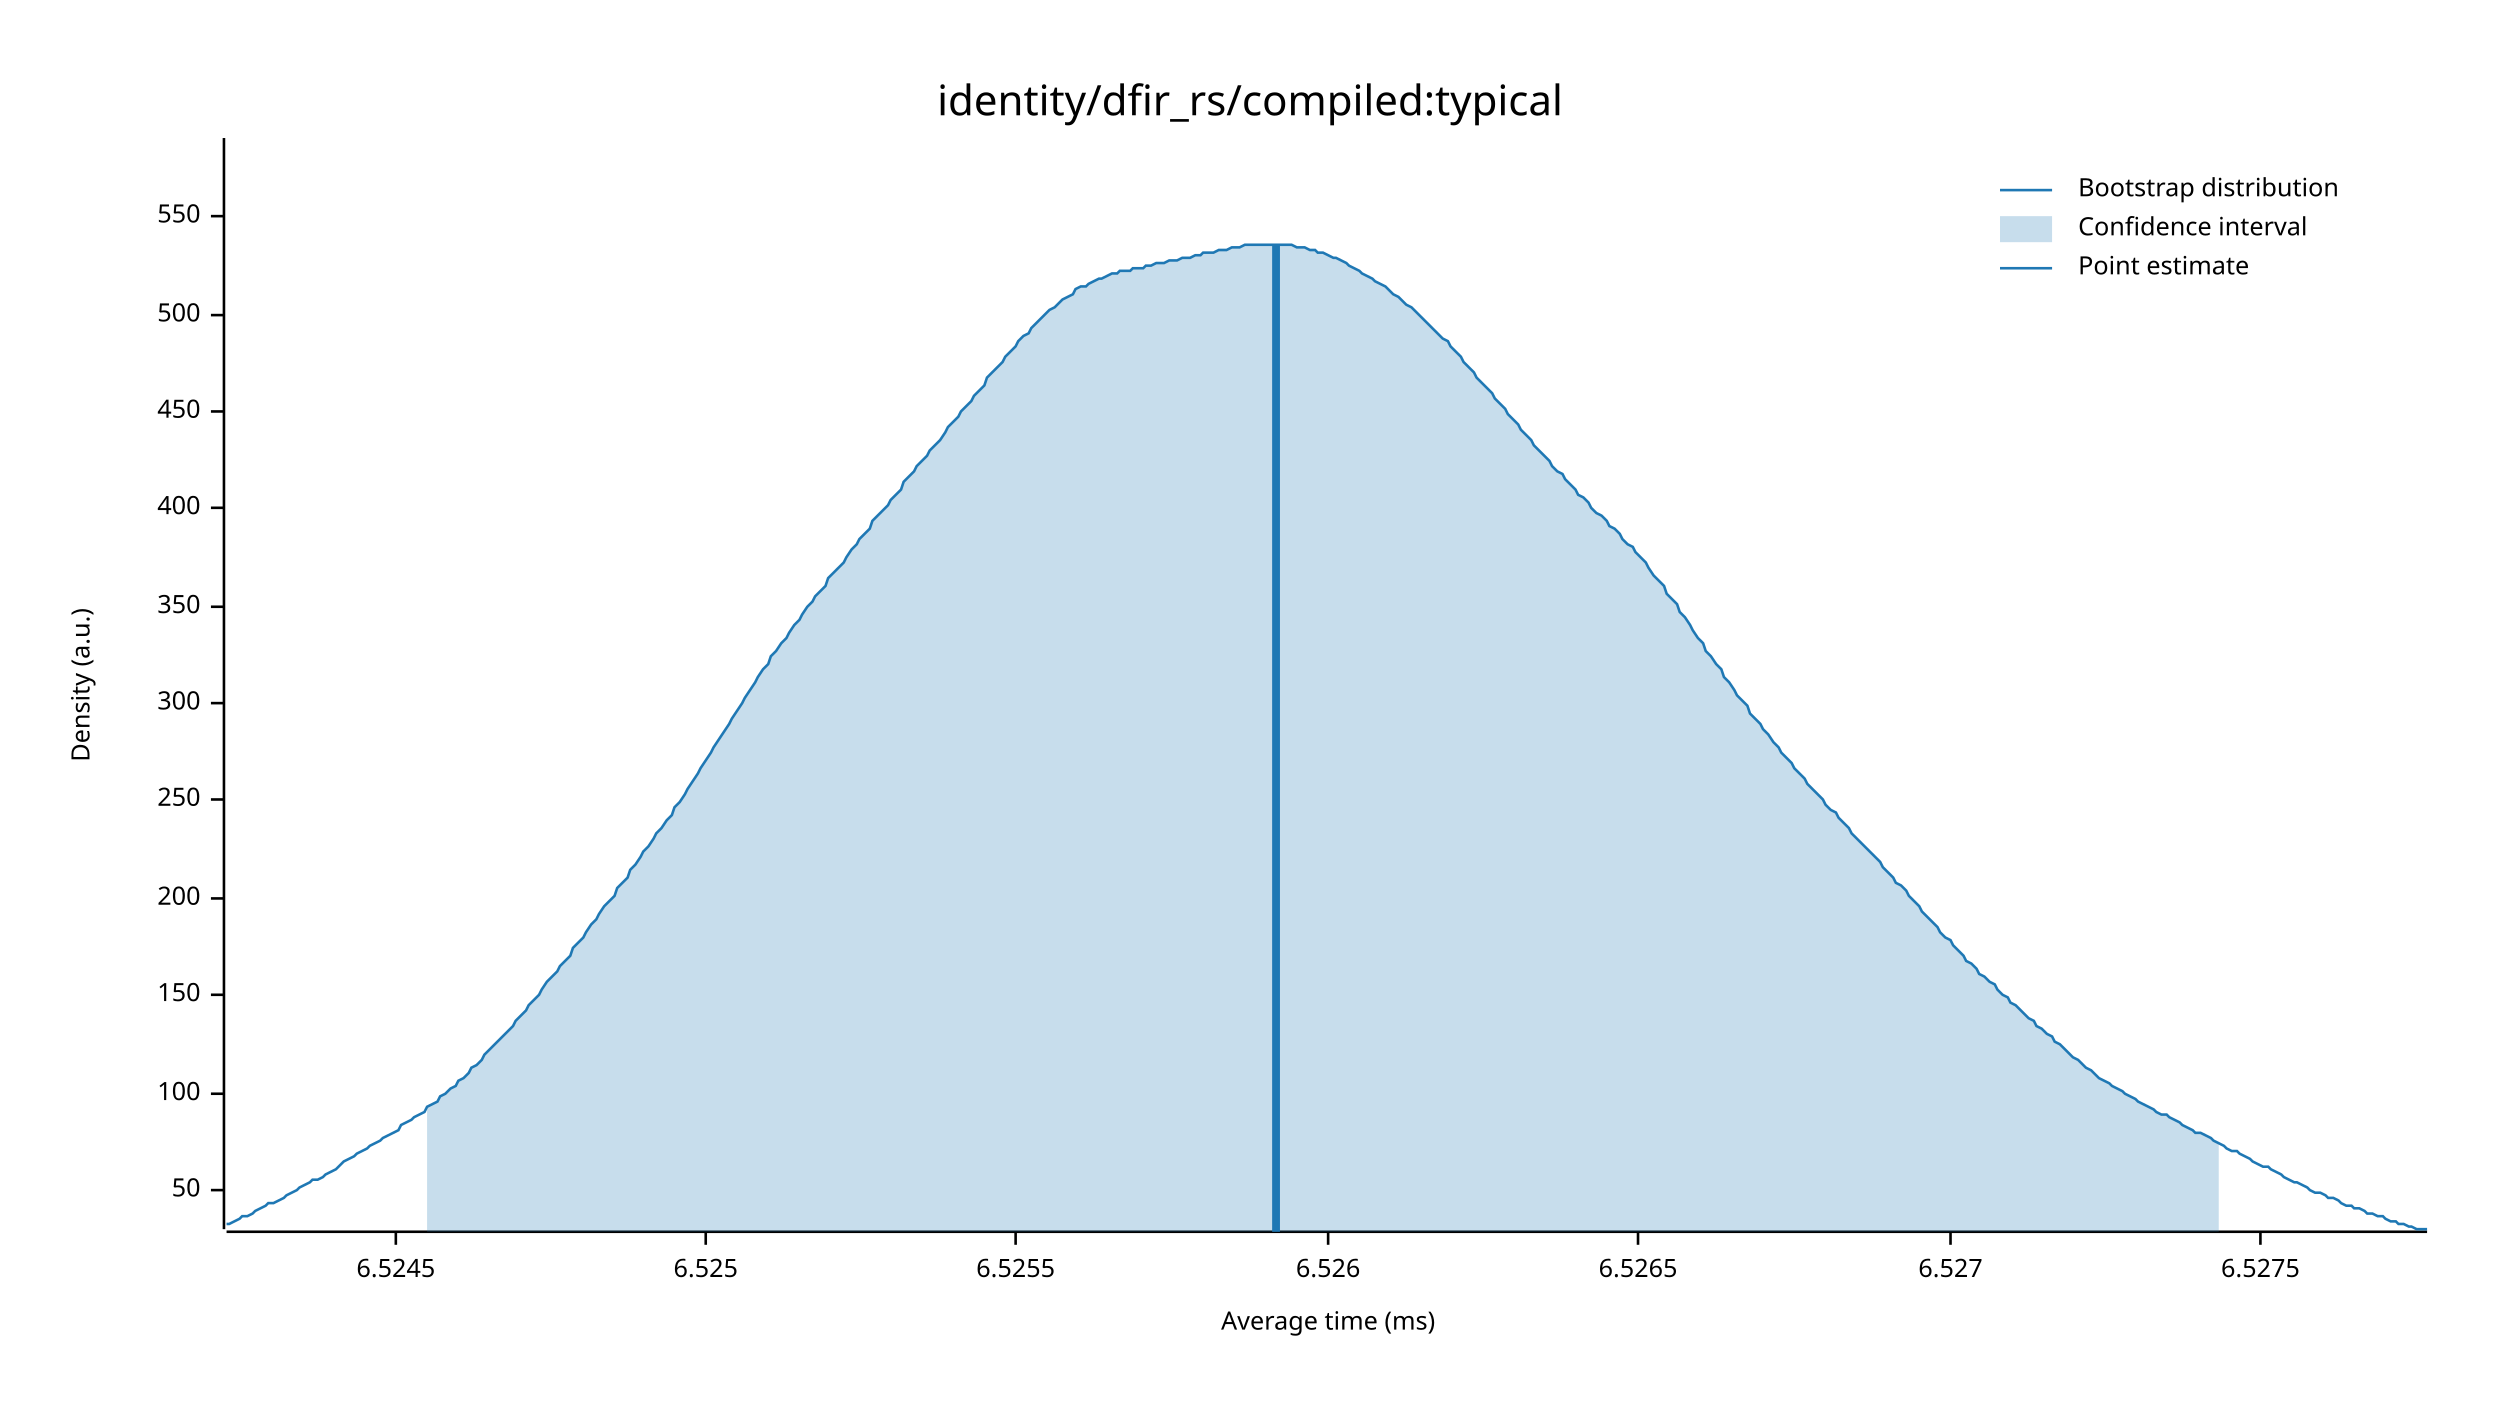
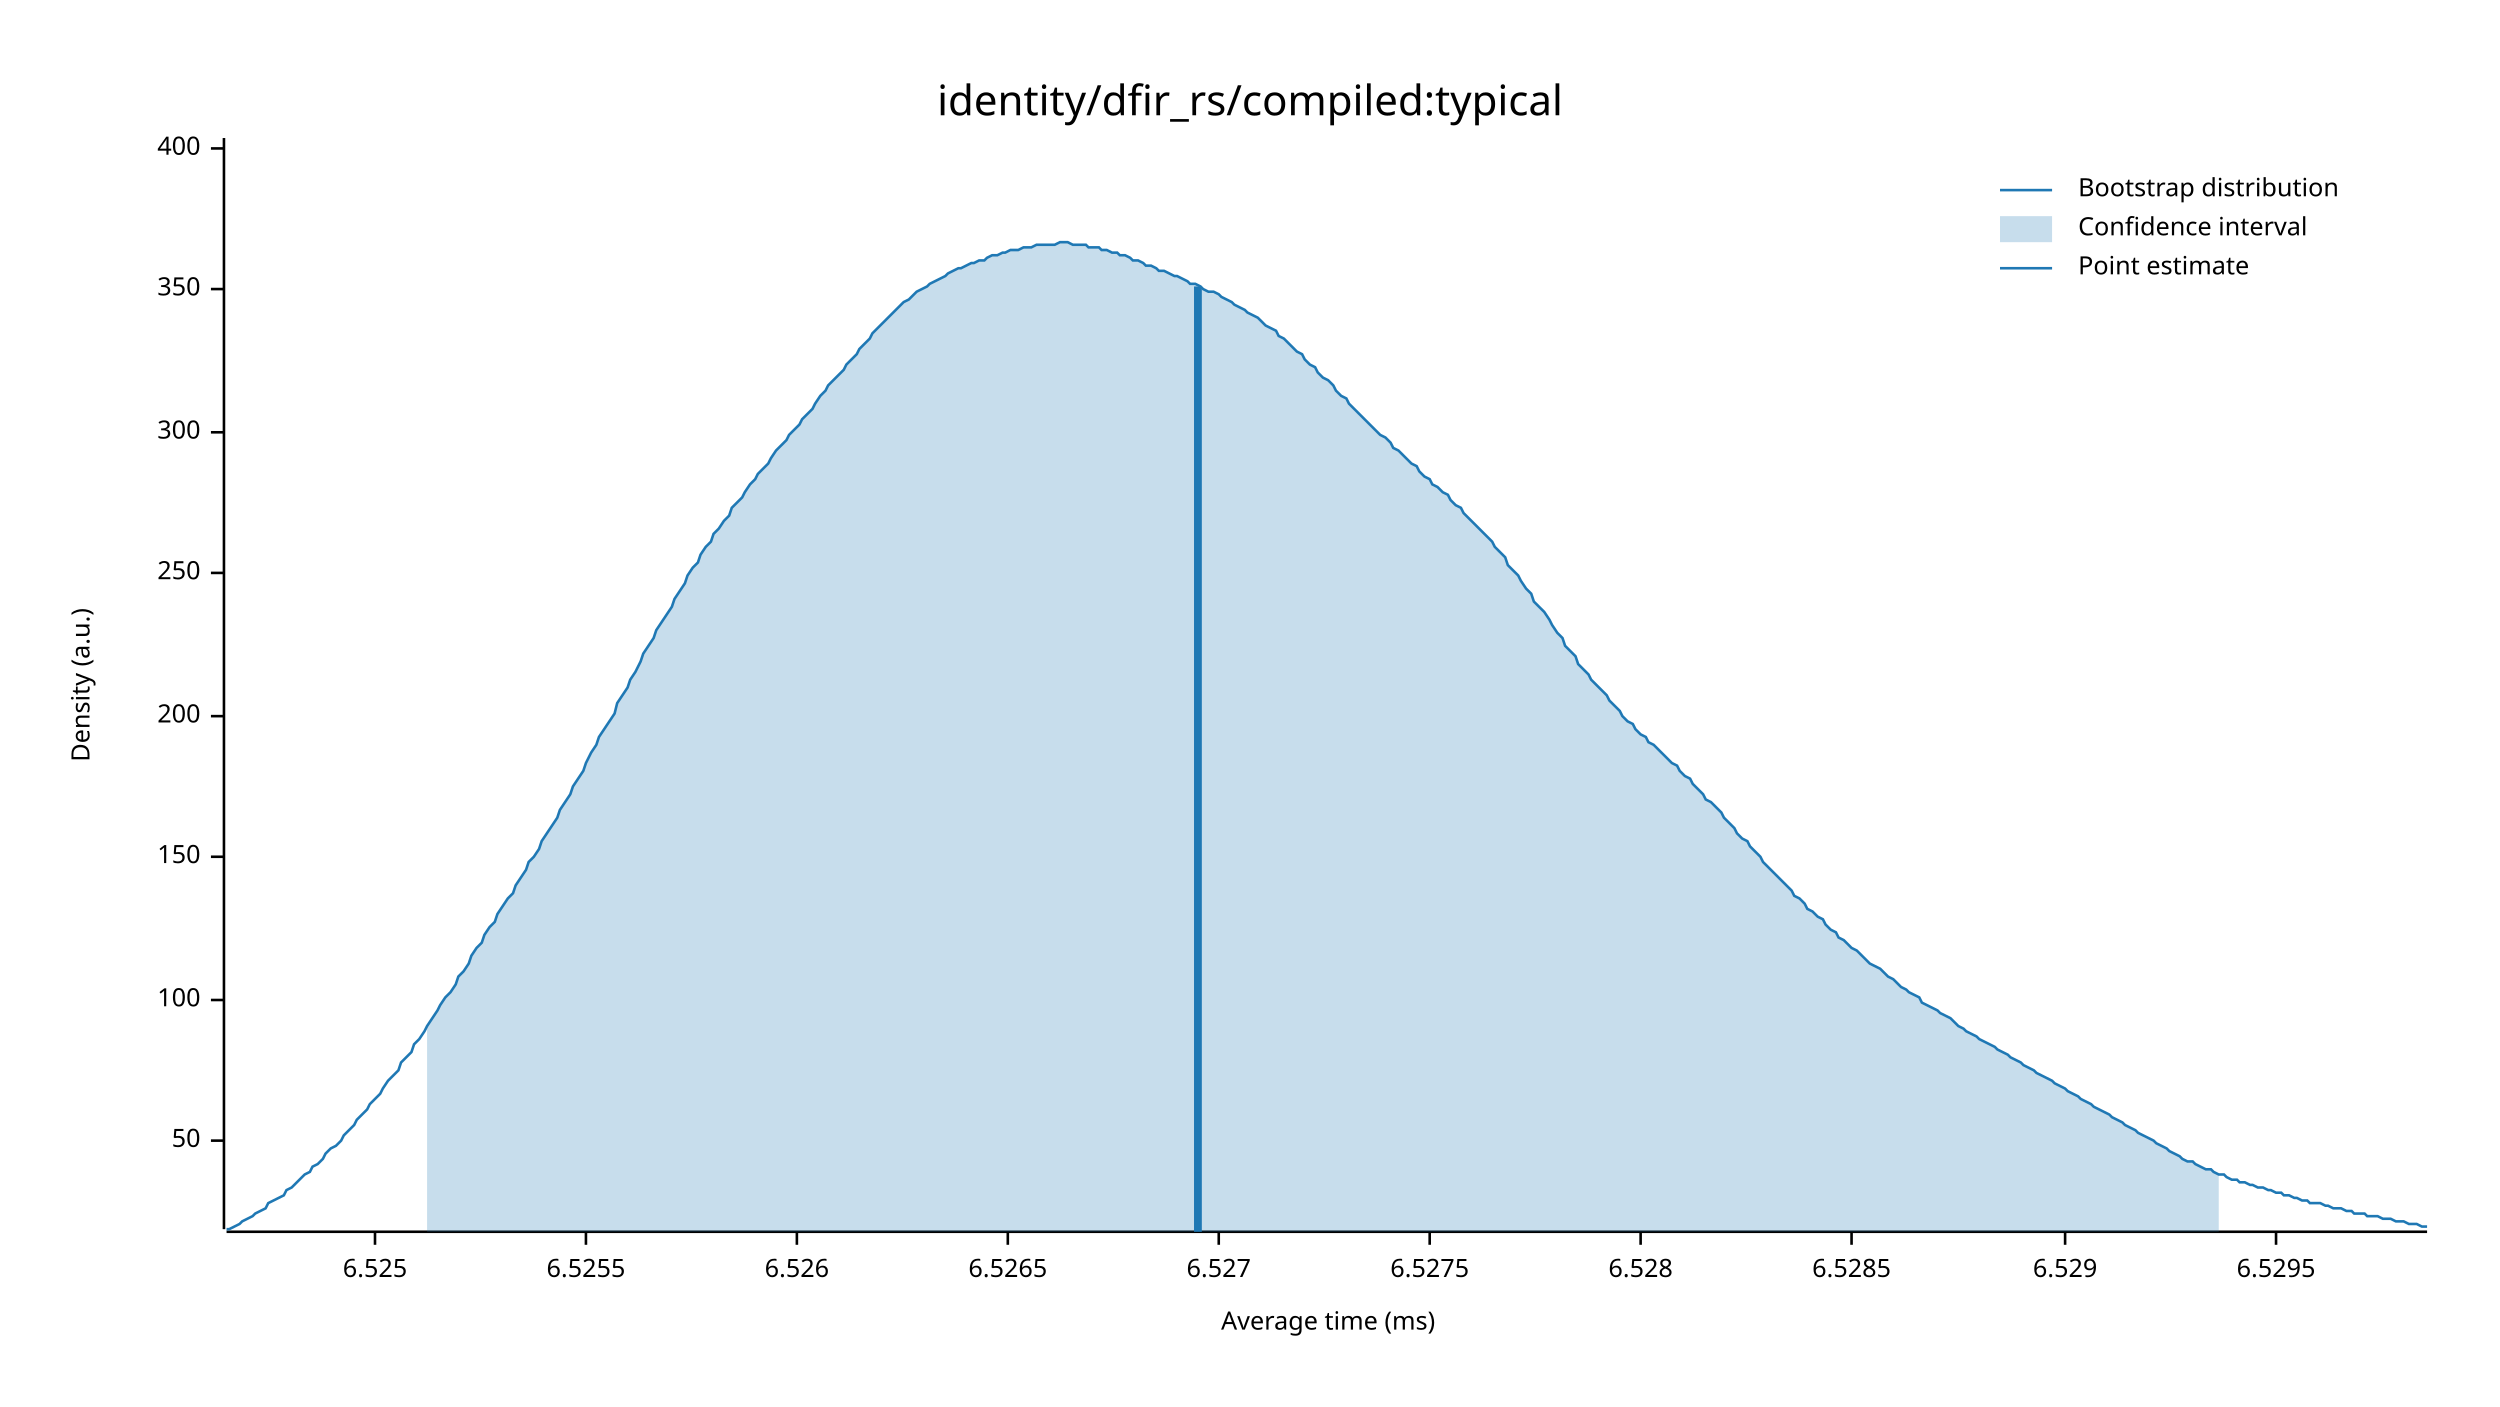
<svg xmlns="http://www.w3.org/2000/svg" width="960" height="540" viewBox="0 0 960 540">
  <text x="480" y="32" dy="0.76em" text-anchor="middle" font-family="sans-serif" font-size="16.129" opacity="1" fill="#000000">
identity/dfir_rs/compiled:typical
</text>
  <text x="27" y="263" dy="0.76em" text-anchor="middle" font-family="sans-serif" font-size="9.677" opacity="1" fill="#000000" transform="rotate(270, 27, 263)">
Density (a.u.)
</text>
  <text x="510" y="513" dy="-0.5ex" text-anchor="middle" font-family="sans-serif" font-size="9.677" opacity="1" fill="#000000">
Average time (ms)
</text>
  <polyline fill="none" opacity="1" stroke="#000000" stroke-width="1" points="86,53 86,472 " />
-   <text x="77" y="457" dy="0.5ex" text-anchor="end" font-family="sans-serif" font-size="9.677" opacity="1" fill="#000000">
+   <text x="77" y="438" dy="0.5ex" text-anchor="end" font-family="sans-serif" font-size="9.677" opacity="1" fill="#000000">
50
</text>
-   <polyline fill="none" opacity="1" stroke="#000000" stroke-width="1" points="81,457 86,457 " />
-   <text x="77" y="420" dy="0.5ex" text-anchor="end" font-family="sans-serif" font-size="9.677" opacity="1" fill="#000000">
+   <polyline fill="none" opacity="1" stroke="#000000" stroke-width="1" points="81,438 86,438 " />
+   <text x="77" y="384" dy="0.5ex" text-anchor="end" font-family="sans-serif" font-size="9.677" opacity="1" fill="#000000">
100
</text>
-   <polyline fill="none" opacity="1" stroke="#000000" stroke-width="1" points="81,420 86,420 " />
-   <text x="77" y="382" dy="0.5ex" text-anchor="end" font-family="sans-serif" font-size="9.677" opacity="1" fill="#000000">
+   <polyline fill="none" opacity="1" stroke="#000000" stroke-width="1" points="81,384 86,384 " />
+   <text x="77" y="329" dy="0.5ex" text-anchor="end" font-family="sans-serif" font-size="9.677" opacity="1" fill="#000000">
150
</text>
-   <polyline fill="none" opacity="1" stroke="#000000" stroke-width="1" points="81,382 86,382 " />
-   <text x="77" y="345" dy="0.5ex" text-anchor="end" font-family="sans-serif" font-size="9.677" opacity="1" fill="#000000">
+   <polyline fill="none" opacity="1" stroke="#000000" stroke-width="1" points="81,329 86,329 " />
+   <text x="77" y="275" dy="0.5ex" text-anchor="end" font-family="sans-serif" font-size="9.677" opacity="1" fill="#000000">
200
</text>
-   <polyline fill="none" opacity="1" stroke="#000000" stroke-width="1" points="81,345 86,345 " />
-   <text x="77" y="307" dy="0.5ex" text-anchor="end" font-family="sans-serif" font-size="9.677" opacity="1" fill="#000000">
+   <polyline fill="none" opacity="1" stroke="#000000" stroke-width="1" points="81,275 86,275 " />
+   <text x="77" y="220" dy="0.5ex" text-anchor="end" font-family="sans-serif" font-size="9.677" opacity="1" fill="#000000">
250
</text>
-   <polyline fill="none" opacity="1" stroke="#000000" stroke-width="1" points="81,307 86,307 " />
-   <text x="77" y="270" dy="0.5ex" text-anchor="end" font-family="sans-serif" font-size="9.677" opacity="1" fill="#000000">
+   <polyline fill="none" opacity="1" stroke="#000000" stroke-width="1" points="81,220 86,220 " />
+   <text x="77" y="166" dy="0.5ex" text-anchor="end" font-family="sans-serif" font-size="9.677" opacity="1" fill="#000000">
300
</text>
-   <polyline fill="none" opacity="1" stroke="#000000" stroke-width="1" points="81,270 86,270 " />
-   <text x="77" y="233" dy="0.5ex" text-anchor="end" font-family="sans-serif" font-size="9.677" opacity="1" fill="#000000">
+   <polyline fill="none" opacity="1" stroke="#000000" stroke-width="1" points="81,166 86,166 " />
+   <text x="77" y="111" dy="0.5ex" text-anchor="end" font-family="sans-serif" font-size="9.677" opacity="1" fill="#000000">
350
</text>
-   <polyline fill="none" opacity="1" stroke="#000000" stroke-width="1" points="81,233 86,233 " />
-   <text x="77" y="195" dy="0.5ex" text-anchor="end" font-family="sans-serif" font-size="9.677" opacity="1" fill="#000000">
+   <polyline fill="none" opacity="1" stroke="#000000" stroke-width="1" points="81,111 86,111 " />
+   <text x="77" y="57" dy="0.5ex" text-anchor="end" font-family="sans-serif" font-size="9.677" opacity="1" fill="#000000">
400
</text>
-   <polyline fill="none" opacity="1" stroke="#000000" stroke-width="1" points="81,195 86,195 " />
-   <text x="77" y="158" dy="0.5ex" text-anchor="end" font-family="sans-serif" font-size="9.677" opacity="1" fill="#000000">
- 450
- </text>
-   <polyline fill="none" opacity="1" stroke="#000000" stroke-width="1" points="81,158 86,158 " />
-   <text x="77" y="121" dy="0.5ex" text-anchor="end" font-family="sans-serif" font-size="9.677" opacity="1" fill="#000000">
- 500
- </text>
-   <polyline fill="none" opacity="1" stroke="#000000" stroke-width="1" points="81,121 86,121 " />
-   <text x="77" y="83" dy="0.5ex" text-anchor="end" font-family="sans-serif" font-size="9.677" opacity="1" fill="#000000">
- 550
- </text>
-   <polyline fill="none" opacity="1" stroke="#000000" stroke-width="1" points="81,83 86,83 " />
+   <polyline fill="none" opacity="1" stroke="#000000" stroke-width="1" points="81,57 86,57 " />
  <polyline fill="none" opacity="1" stroke="#000000" stroke-width="1" points="87,473 932,473 " />
-   <text x="152" y="483" dy="0.76em" text-anchor="middle" font-family="sans-serif" font-size="9.677" opacity="1" fill="#000000">
- 6.5245
- </text>
-   <polyline fill="none" opacity="1" stroke="#000000" stroke-width="1" points="152,473 152,478 " />
-   <text x="271" y="483" dy="0.76em" text-anchor="middle" font-family="sans-serif" font-size="9.677" opacity="1" fill="#000000">
+   <text x="144" y="483" dy="0.76em" text-anchor="middle" font-family="sans-serif" font-size="9.677" opacity="1" fill="#000000">
6.525
</text>
-   <polyline fill="none" opacity="1" stroke="#000000" stroke-width="1" points="271,473 271,478 " />
-   <text x="390" y="483" dy="0.76em" text-anchor="middle" font-family="sans-serif" font-size="9.677" opacity="1" fill="#000000">
+   <polyline fill="none" opacity="1" stroke="#000000" stroke-width="1" points="144,473 144,478 " />
+   <text x="225" y="483" dy="0.76em" text-anchor="middle" font-family="sans-serif" font-size="9.677" opacity="1" fill="#000000">
6.5255
</text>
-   <polyline fill="none" opacity="1" stroke="#000000" stroke-width="1" points="390,473 390,478 " />
-   <text x="510" y="483" dy="0.76em" text-anchor="middle" font-family="sans-serif" font-size="9.677" opacity="1" fill="#000000">
+   <polyline fill="none" opacity="1" stroke="#000000" stroke-width="1" points="225,473 225,478 " />
+   <text x="306" y="483" dy="0.76em" text-anchor="middle" font-family="sans-serif" font-size="9.677" opacity="1" fill="#000000">
6.526
</text>
-   <polyline fill="none" opacity="1" stroke="#000000" stroke-width="1" points="510,473 510,478 " />
-   <text x="629" y="483" dy="0.76em" text-anchor="middle" font-family="sans-serif" font-size="9.677" opacity="1" fill="#000000">
+   <polyline fill="none" opacity="1" stroke="#000000" stroke-width="1" points="306,473 306,478 " />
+   <text x="387" y="483" dy="0.76em" text-anchor="middle" font-family="sans-serif" font-size="9.677" opacity="1" fill="#000000">
6.5265
</text>
-   <polyline fill="none" opacity="1" stroke="#000000" stroke-width="1" points="629,473 629,478 " />
-   <text x="749" y="483" dy="0.76em" text-anchor="middle" font-family="sans-serif" font-size="9.677" opacity="1" fill="#000000">
+   <polyline fill="none" opacity="1" stroke="#000000" stroke-width="1" points="387,473 387,478 " />
+   <text x="468" y="483" dy="0.76em" text-anchor="middle" font-family="sans-serif" font-size="9.677" opacity="1" fill="#000000">
6.527
</text>
-   <polyline fill="none" opacity="1" stroke="#000000" stroke-width="1" points="749,473 749,478 " />
-   <text x="868" y="483" dy="0.76em" text-anchor="middle" font-family="sans-serif" font-size="9.677" opacity="1" fill="#000000">
+   <polyline fill="none" opacity="1" stroke="#000000" stroke-width="1" points="468,473 468,478 " />
+   <text x="549" y="483" dy="0.76em" text-anchor="middle" font-family="sans-serif" font-size="9.677" opacity="1" fill="#000000">
6.5275
</text>
-   <polyline fill="none" opacity="1" stroke="#000000" stroke-width="1" points="868,473 868,478 " />
-   <polyline fill="none" opacity="1" stroke="#1F78B4" stroke-width="1" points="87,470 88,470 90,469 92,468 93,467 95,467 97,466 98,465 100,464 102,463 103,462 105,462 107,461 109,460 110,459 112,458 114,457 115,456 117,455 119,454 120,453 122,453 124,452 125,451 127,450 129,449 131,447 132,446 134,445 136,444 137,443 139,442 141,441 142,440 144,439 146,438 147,437 149,436 151,435 153,434 154,432 156,431 158,430 159,429 161,428 163,427 164,425 166,424 168,423 169,421 171,420 173,418 175,417 176,415 178,414 180,412 181,410 183,409 185,407 186,405 188,403 190,401 191,400 193,398 195,396 197,394 198,392 200,390 202,388 203,386 205,384 207,382 208,380 210,377 212,375 214,373 215,371 217,369 219,367 220,364 222,362 224,360 225,358 227,355 229,353 230,351 232,348 234,346 236,344 237,341 239,339 241,337 242,334 244,332 246,329 247,327 249,325 251,322 252,320 254,318 256,315 258,313 259,310 261,308 263,305 264,303 266,300 268,297 269,295 271,292 273,289 274,287 276,284 278,281 280,278 281,276 283,273 285,270 286,268 288,265 290,262 291,260 293,257 295,255 296,252 298,250 300,247 302,245 303,243 305,240 307,238 308,236 310,233 312,231 313,229 315,227 317,225 318,222 320,220 322,218 324,216 325,214 327,211 329,209 330,207 332,205 334,203 335,200 337,198 339,196 341,194 342,192 344,190 346,188 347,185 349,183 351,181 352,179 354,177 356,175 357,173 359,171 361,169 363,166 364,164 366,162 368,160 369,158 371,156 373,154 374,152 376,150 378,148 379,145 381,143 383,141 385,139 386,137 388,135 390,133 391,131 393,129 395,128 396,126 398,124 400,122 401,121 403,119 405,118 407,116 408,115 410,114 412,113 413,111 415,110 417,110 418,109 420,108 422,107 423,107 425,106 427,105 429,105 430,104 432,104 434,104 435,103 437,103 439,103 440,102 442,102 444,101 445,101 447,101 449,100 451,100 452,100 454,99 456,99 457,99 459,98 461,98 462,97 464,97 466,97 468,96 469,96 471,96 473,95 474,95 476,95 478,94 479,94 481,94 483,94 484,94 486,94 488,94 490,94 491,94 493,94 495,94 496,94 498,95 500,95 501,95 503,96 505,96 506,97 508,97 510,98 512,99 513,99 515,100 517,101 518,102 520,103 522,104 523,105 525,106 527,107 528,108 530,109 532,110 534,112 535,113 537,114 539,116 540,117 542,118 544,120 545,121 547,123 549,125 550,126 552,128 554,130 556,131 557,133 559,135 561,137 562,139 564,141 566,143 567,145 569,147 571,149 573,151 574,153 576,155 578,157 579,159 581,161 583,163 584,165 586,167 588,169 589,171 591,173 593,175 595,177 596,179 598,181 600,182 601,184 603,186 605,188 606,190 608,191 610,193 611,195 613,197 615,198 617,200 618,202 620,203 622,205 623,207 625,209 627,210 628,212 630,214 632,216 633,218 635,221 637,223 639,225 640,228 642,230 644,232 645,235 647,237 649,240 650,242 652,245 654,247 655,250 657,252 659,255 661,257 662,260 664,262 666,265 667,267 669,269 671,271 672,274 674,276 676,278 677,280 679,282 681,285 683,287 684,289 686,291 688,293 689,295 691,297 693,299 694,301 696,303 698,305 700,307 701,309 703,311 705,312 706,314 708,316 710,318 711,320 713,322 715,324 716,325 718,327 720,329 722,331 723,333 725,335 727,337 728,339 730,340 732,342 733,344 735,346 737,348 738,350 740,352 742,354 744,356 745,358 747,360 749,361 750,363 752,365 754,367 755,369 757,370 759,372 760,374 762,375 764,377 766,378 767,380 769,382 771,383 772,385 774,386 776,388 777,389 779,391 781,392 782,394 784,395 786,397 788,398 789,400 791,401 793,403 794,404 796,406 798,407 799,408 801,410 803,411 804,412 806,414 808,415 810,416 811,417 813,418 815,419 816,420 818,421 820,422 821,423 823,424 825,425 827,426 828,427 830,428 832,428 833,429 835,430 837,431 838,432 840,433 842,434 843,435 845,435 847,436 849,437 850,438 852,439 854,440 855,441 857,442 859,442 860,443 862,444 864,445 865,446 867,447 869,448 871,448 872,449 874,450 876,451 877,452 879,453 881,454 882,454 884,455 886,456 887,457 889,458 891,458 893,459 894,460 896,460 898,461 899,462 901,463 903,463 904,464 906,464 908,465 909,466 911,466 913,467 915,467 916,468 918,469 920,469 921,470 923,470 925,471 926,471 928,472 930,472 932,472 " />
-   <polygon opacity="0.25" fill="#1F78B4" points="164,425 166,424 168,423 169,421 171,420 173,418 175,417 176,415 178,414 180,412 181,410 183,409 185,407 186,405 188,403 190,401 191,400 193,398 195,396 197,394 198,392 200,390 202,388 203,386 205,384 207,382 208,380 210,377 212,375 214,373 215,371 217,369 219,367 220,364 222,362 224,360 225,358 227,355 229,353 230,351 232,348 234,346 236,344 237,341 239,339 241,337 242,334 244,332 246,329 247,327 249,325 251,322 252,320 254,318 256,315 258,313 259,310 261,308 263,305 264,303 266,300 268,297 269,295 271,292 273,289 274,287 276,284 278,281 280,278 281,276 283,273 285,270 286,268 288,265 290,262 291,260 293,257 295,255 296,252 298,250 300,247 302,245 303,243 305,240 307,238 308,236 310,233 312,231 313,229 315,227 317,225 318,222 320,220 322,218 324,216 325,214 327,211 329,209 330,207 332,205 334,203 335,200 337,198 339,196 341,194 342,192 344,190 346,188 347,185 349,183 351,181 352,179 354,177 356,175 357,173 359,171 361,169 363,166 364,164 366,162 368,160 369,158 371,156 373,154 374,152 376,150 378,148 379,145 381,143 383,141 385,139 386,137 388,135 390,133 391,131 393,129 395,128 396,126 398,124 400,122 401,121 403,119 405,118 407,116 408,115 410,114 412,113 413,111 415,110 417,110 418,109 420,108 422,107 423,107 425,106 427,105 429,105 430,104 432,104 434,104 435,103 437,103 439,103 440,102 442,102 444,101 445,101 447,101 449,100 451,100 452,100 454,99 456,99 457,99 459,98 461,98 462,97 464,97 466,97 468,96 469,96 471,96 473,95 474,95 476,95 478,94 479,94 481,94 483,94 484,94 486,94 488,94 490,94 491,94 493,94 495,94 496,94 498,95 500,95 501,95 503,96 505,96 506,97 508,97 510,98 512,99 513,99 515,100 517,101 518,102 520,103 522,104 523,105 525,106 527,107 528,108 530,109 532,110 534,112 535,113 537,114 539,116 540,117 542,118 544,120 545,121 547,123 549,125 550,126 552,128 554,130 556,131 557,133 559,135 561,137 562,139 564,141 566,143 567,145 569,147 571,149 573,151 574,153 576,155 578,157 579,159 581,161 583,163 584,165 586,167 588,169 589,171 591,173 593,175 595,177 596,179 598,181 600,182 601,184 603,186 605,188 606,190 608,191 610,193 611,195 613,197 615,198 617,200 618,202 620,203 622,205 623,207 625,209 627,210 628,212 630,214 632,216 633,218 635,221 637,223 639,225 640,228 642,230 644,232 645,235 647,237 649,240 650,242 652,245 654,247 655,250 657,252 659,255 661,257 662,260 664,262 666,265 667,267 669,269 671,271 672,274 674,276 676,278 677,280 679,282 681,285 683,287 684,289 686,291 688,293 689,295 691,297 693,299 694,301 696,303 698,305 700,307 701,309 703,311 705,312 706,314 708,316 710,318 711,320 713,322 715,324 716,325 718,327 720,329 722,331 723,333 725,335 727,337 728,339 730,340 732,342 733,344 735,346 737,348 738,350 740,352 742,354 744,356 745,358 747,360 749,361 750,363 752,365 754,367 755,369 757,370 759,372 760,374 762,375 764,377 766,378 767,380 769,382 771,383 772,385 774,386 776,388 777,389 779,391 781,392 782,394 784,395 786,397 788,398 789,400 791,401 793,403 794,404 796,406 798,407 799,408 801,410 803,411 804,412 806,414 808,415 810,416 811,417 813,418 815,419 816,420 818,421 820,422 821,423 823,424 825,425 827,426 828,427 830,428 832,428 833,429 835,430 837,431 838,432 840,433 842,434 843,435 845,435 847,436 849,437 850,438 852,439 852,473 164,473 " />
-   <polyline fill="none" opacity="1" stroke="#1F78B4" stroke-width="3" points="490,473 490,94 " />
+   <polyline fill="none" opacity="1" stroke="#000000" stroke-width="1" points="549,473 549,478 " />
+   <text x="630" y="483" dy="0.76em" text-anchor="middle" font-family="sans-serif" font-size="9.677" opacity="1" fill="#000000">
+ 6.528
+ </text>
+   <polyline fill="none" opacity="1" stroke="#000000" stroke-width="1" points="630,473 630,478 " />
+   <text x="711" y="483" dy="0.76em" text-anchor="middle" font-family="sans-serif" font-size="9.677" opacity="1" fill="#000000">
+ 6.5285
+ </text>
+   <polyline fill="none" opacity="1" stroke="#000000" stroke-width="1" points="711,473 711,478 " />
+   <text x="793" y="483" dy="0.76em" text-anchor="middle" font-family="sans-serif" font-size="9.677" opacity="1" fill="#000000">
+ 6.529
+ </text>
+   <polyline fill="none" opacity="1" stroke="#000000" stroke-width="1" points="793,473 793,478 " />
+   <text x="874" y="483" dy="0.76em" text-anchor="middle" font-family="sans-serif" font-size="9.677" opacity="1" fill="#000000">
+ 6.5295
+ </text>
+   <polyline fill="none" opacity="1" stroke="#000000" stroke-width="1" points="874,473 874,478 " />
+   <polyline fill="none" opacity="1" stroke="#1F78B4" stroke-width="1" points="87,472 88,472 90,471 92,470 93,469 95,468 97,467 98,466 100,465 102,464 103,462 105,461 107,460 109,459 110,457 112,456 114,454 115,453 117,451 119,450 120,448 122,447 124,445 125,443 127,441 129,440 131,438 132,436 134,434 136,432 137,430 139,428 141,426 142,424 144,422 146,420 147,418 149,415 151,413 153,411 154,408 156,406 158,404 159,401 161,399 163,396 164,394 166,391 168,388 169,386 171,383 173,381 175,378 176,375 178,373 180,370 181,367 183,364 185,362 186,359 188,356 190,354 191,351 193,348 195,345 197,343 198,340 200,337 202,334 203,331 205,329 207,326 208,323 210,320 212,317 214,314 215,311 217,308 219,305 220,302 222,299 224,296 225,293 227,289 229,286 230,283 232,280 234,277 236,274 237,270 239,267 241,264 242,261 244,258 246,254 247,251 249,248 251,245 252,242 254,239 256,236 258,233 259,230 261,227 263,224 264,221 266,218 268,216 269,213 271,210 273,208 274,205 276,203 278,200 280,198 281,195 283,193 285,191 286,189 288,186 290,184 291,182 293,180 295,178 296,176 298,173 300,171 302,169 303,167 305,165 307,163 308,161 310,159 312,157 313,155 315,152 317,150 318,148 320,146 322,144 324,142 325,140 327,138 329,136 330,134 332,132 334,130 335,128 337,126 339,124 341,122 342,121 344,119 346,117 347,116 349,115 351,113 352,112 354,111 356,110 357,109 359,108 361,107 363,106 364,105 366,104 368,103 369,103 371,102 373,101 374,101 376,100 378,100 379,99 381,98 383,98 385,97 386,97 388,96 390,96 391,96 393,95 395,95 396,95 398,94 400,94 401,94 403,94 405,94 407,93 408,93 410,93 412,94 413,94 415,94 417,94 418,95 420,95 422,95 423,96 425,96 427,97 429,97 430,98 432,98 434,99 435,100 437,100 439,101 440,102 442,102 444,103 445,104 447,104 449,105 451,106 452,106 454,107 456,108 457,109 459,109 461,110 462,111 464,112 466,112 468,113 469,114 471,115 473,116 474,117 476,118 478,119 479,120 481,121 483,122 484,123 486,125 488,126 490,127 491,129 493,130 495,132 496,133 498,135 500,136 501,138 503,140 505,141 506,143 508,145 510,146 512,148 513,150 515,152 517,153 518,155 520,157 522,159 523,160 525,162 527,164 528,165 530,167 532,168 534,170 535,172 537,173 539,175 540,176 542,178 544,179 545,181 547,183 549,184 550,186 552,187 554,189 556,190 557,192 559,194 561,195 562,197 564,199 566,201 567,202 569,204 571,206 573,208 574,210 576,212 578,214 579,217 581,219 583,221 584,223 586,226 588,228 589,231 591,233 593,235 595,238 596,240 598,243 600,245 601,248 603,250 605,252 606,255 608,257 610,259 611,261 613,263 615,265 617,267 618,269 620,271 622,273 623,275 625,277 627,278 628,280 630,282 632,283 633,285 635,286 637,288 639,290 640,291 642,293 644,294 645,296 647,298 649,299 650,301 652,303 654,305 655,307 657,308 659,310 661,312 662,314 664,316 666,318 667,320 669,322 671,323 672,325 674,327 676,329 677,331 679,333 681,335 683,337 684,338 686,340 688,342 689,344 691,345 693,347 694,349 696,350 698,352 700,353 701,355 703,357 705,358 706,360 708,361 710,363 711,364 713,365 715,367 716,368 718,370 720,371 722,372 723,373 725,375 727,376 728,377 730,379 732,380 733,381 735,382 737,383 738,385 740,386 742,387 744,388 745,389 747,390 749,391 750,392 752,394 754,395 755,396 757,397 759,398 760,399 762,400 764,401 766,402 767,403 769,404 771,405 772,406 774,407 776,408 777,409 779,410 781,411 782,412 784,413 786,414 788,415 789,416 791,417 793,418 794,419 796,420 798,421 799,422 801,423 803,424 804,425 806,426 808,427 810,428 811,429 813,430 815,431 816,432 818,433 820,434 821,435 823,436 825,437 827,438 828,439 830,440 832,441 833,442 835,443 837,444 838,445 840,446 842,446 843,447 845,448 847,449 849,449 850,450 852,451 854,451 855,452 857,453 859,453 860,454 862,454 864,455 865,455 867,456 869,456 871,457 872,457 874,458 876,458 877,459 879,459 881,460 882,460 884,461 886,461 887,462 889,462 891,462 893,463 894,463 896,464 898,464 899,464 901,465 903,465 904,466 906,466 908,466 909,467 911,467 913,467 915,468 916,468 918,468 920,469 921,469 923,469 925,470 926,470 928,470 930,471 932,471 " />
+   <polygon opacity="0.25" fill="#1F78B4" points="164,394 166,391 168,388 169,386 171,383 173,381 175,378 176,375 178,373 180,370 181,367 183,364 185,362 186,359 188,356 190,354 191,351 193,348 195,345 197,343 198,340 200,337 202,334 203,331 205,329 207,326 208,323 210,320 212,317 214,314 215,311 217,308 219,305 220,302 222,299 224,296 225,293 227,289 229,286 230,283 232,280 234,277 236,274 237,270 239,267 241,264 242,261 244,258 246,254 247,251 249,248 251,245 252,242 254,239 256,236 258,233 259,230 261,227 263,224 264,221 266,218 268,216 269,213 271,210 273,208 274,205 276,203 278,200 280,198 281,195 283,193 285,191 286,189 288,186 290,184 291,182 293,180 295,178 296,176 298,173 300,171 302,169 303,167 305,165 307,163 308,161 310,159 312,157 313,155 315,152 317,150 318,148 320,146 322,144 324,142 325,140 327,138 329,136 330,134 332,132 334,130 335,128 337,126 339,124 341,122 342,121 344,119 346,117 347,116 349,115 351,113 352,112 354,111 356,110 357,109 359,108 361,107 363,106 364,105 366,104 368,103 369,103 371,102 373,101 374,101 376,100 378,100 379,99 381,98 383,98 385,97 386,97 388,96 390,96 391,96 393,95 395,95 396,95 398,94 400,94 401,94 403,94 405,94 407,93 408,93 410,93 412,94 413,94 415,94 417,94 418,95 420,95 422,95 423,96 425,96 427,97 429,97 430,98 432,98 434,99 435,100 437,100 439,101 440,102 442,102 444,103 445,104 447,104 449,105 451,106 452,106 454,107 456,108 457,109 459,109 461,110 462,111 464,112 466,112 468,113 469,114 471,115 473,116 474,117 476,118 478,119 479,120 481,121 483,122 484,123 486,125 488,126 490,127 491,129 493,130 495,132 496,133 498,135 500,136 501,138 503,140 505,141 506,143 508,145 510,146 512,148 513,150 515,152 517,153 518,155 520,157 522,159 523,160 525,162 527,164 528,165 530,167 532,168 534,170 535,172 537,173 539,175 540,176 542,178 544,179 545,181 547,183 549,184 550,186 552,187 554,189 556,190 557,192 559,194 561,195 562,197 564,199 566,201 567,202 569,204 571,206 573,208 574,210 576,212 578,214 579,217 581,219 583,221 584,223 586,226 588,228 589,231 591,233 593,235 595,238 596,240 598,243 600,245 601,248 603,250 605,252 606,255 608,257 610,259 611,261 613,263 615,265 617,267 618,269 620,271 622,273 623,275 625,277 627,278 628,280 630,282 632,283 633,285 635,286 637,288 639,290 640,291 642,293 644,294 645,296 647,298 649,299 650,301 652,303 654,305 655,307 657,308 659,310 661,312 662,314 664,316 666,318 667,320 669,322 671,323 672,325 674,327 676,329 677,331 679,333 681,335 683,337 684,338 686,340 688,342 689,344 691,345 693,347 694,349 696,350 698,352 700,353 701,355 703,357 705,358 706,360 708,361 710,363 711,364 713,365 715,367 716,368 718,370 720,371 722,372 723,373 725,375 727,376 728,377 730,379 732,380 733,381 735,382 737,383 738,385 740,386 742,387 744,388 745,389 747,390 749,391 750,392 752,394 754,395 755,396 757,397 759,398 760,399 762,400 764,401 766,402 767,403 769,404 771,405 772,406 774,407 776,408 777,409 779,410 781,411 782,412 784,413 786,414 788,415 789,416 791,417 793,418 794,419 796,420 798,421 799,422 801,423 803,424 804,425 806,426 808,427 810,428 811,429 813,430 815,431 816,432 818,433 820,434 821,435 823,436 825,437 827,438 828,439 830,440 832,441 833,442 835,443 837,444 838,445 840,446 842,446 843,447 845,448 847,449 849,449 850,450 852,451 852,473 164,473 " />
+   <polyline fill="none" opacity="1" stroke="#1F78B4" stroke-width="3" points="460,473 460,110 " />
  <text x="798" y="68" dy="0.76em" text-anchor="start" font-family="sans-serif" font-size="9.677" opacity="1" fill="#000000">
Bootstrap distribution
</text>
  <text x="798" y="83" dy="0.76em" text-anchor="start" font-family="sans-serif" font-size="9.677" opacity="1" fill="#000000">
Confidence interval
</text>
  <text x="798" y="98" dy="0.76em" text-anchor="start" font-family="sans-serif" font-size="9.677" opacity="1" fill="#000000">
Point estimate
</text>
  <polyline fill="none" opacity="1" stroke="#1F78B4" stroke-width="1" points="768,73 788,73 " />
  <rect x="768" y="83" width="20" height="10" opacity="0.25" fill="#1F78B4" stroke="none" />
  <polyline fill="none" opacity="1" stroke="#1F78B4" stroke-width="1" points="768,103 788,103 " />
</svg>
